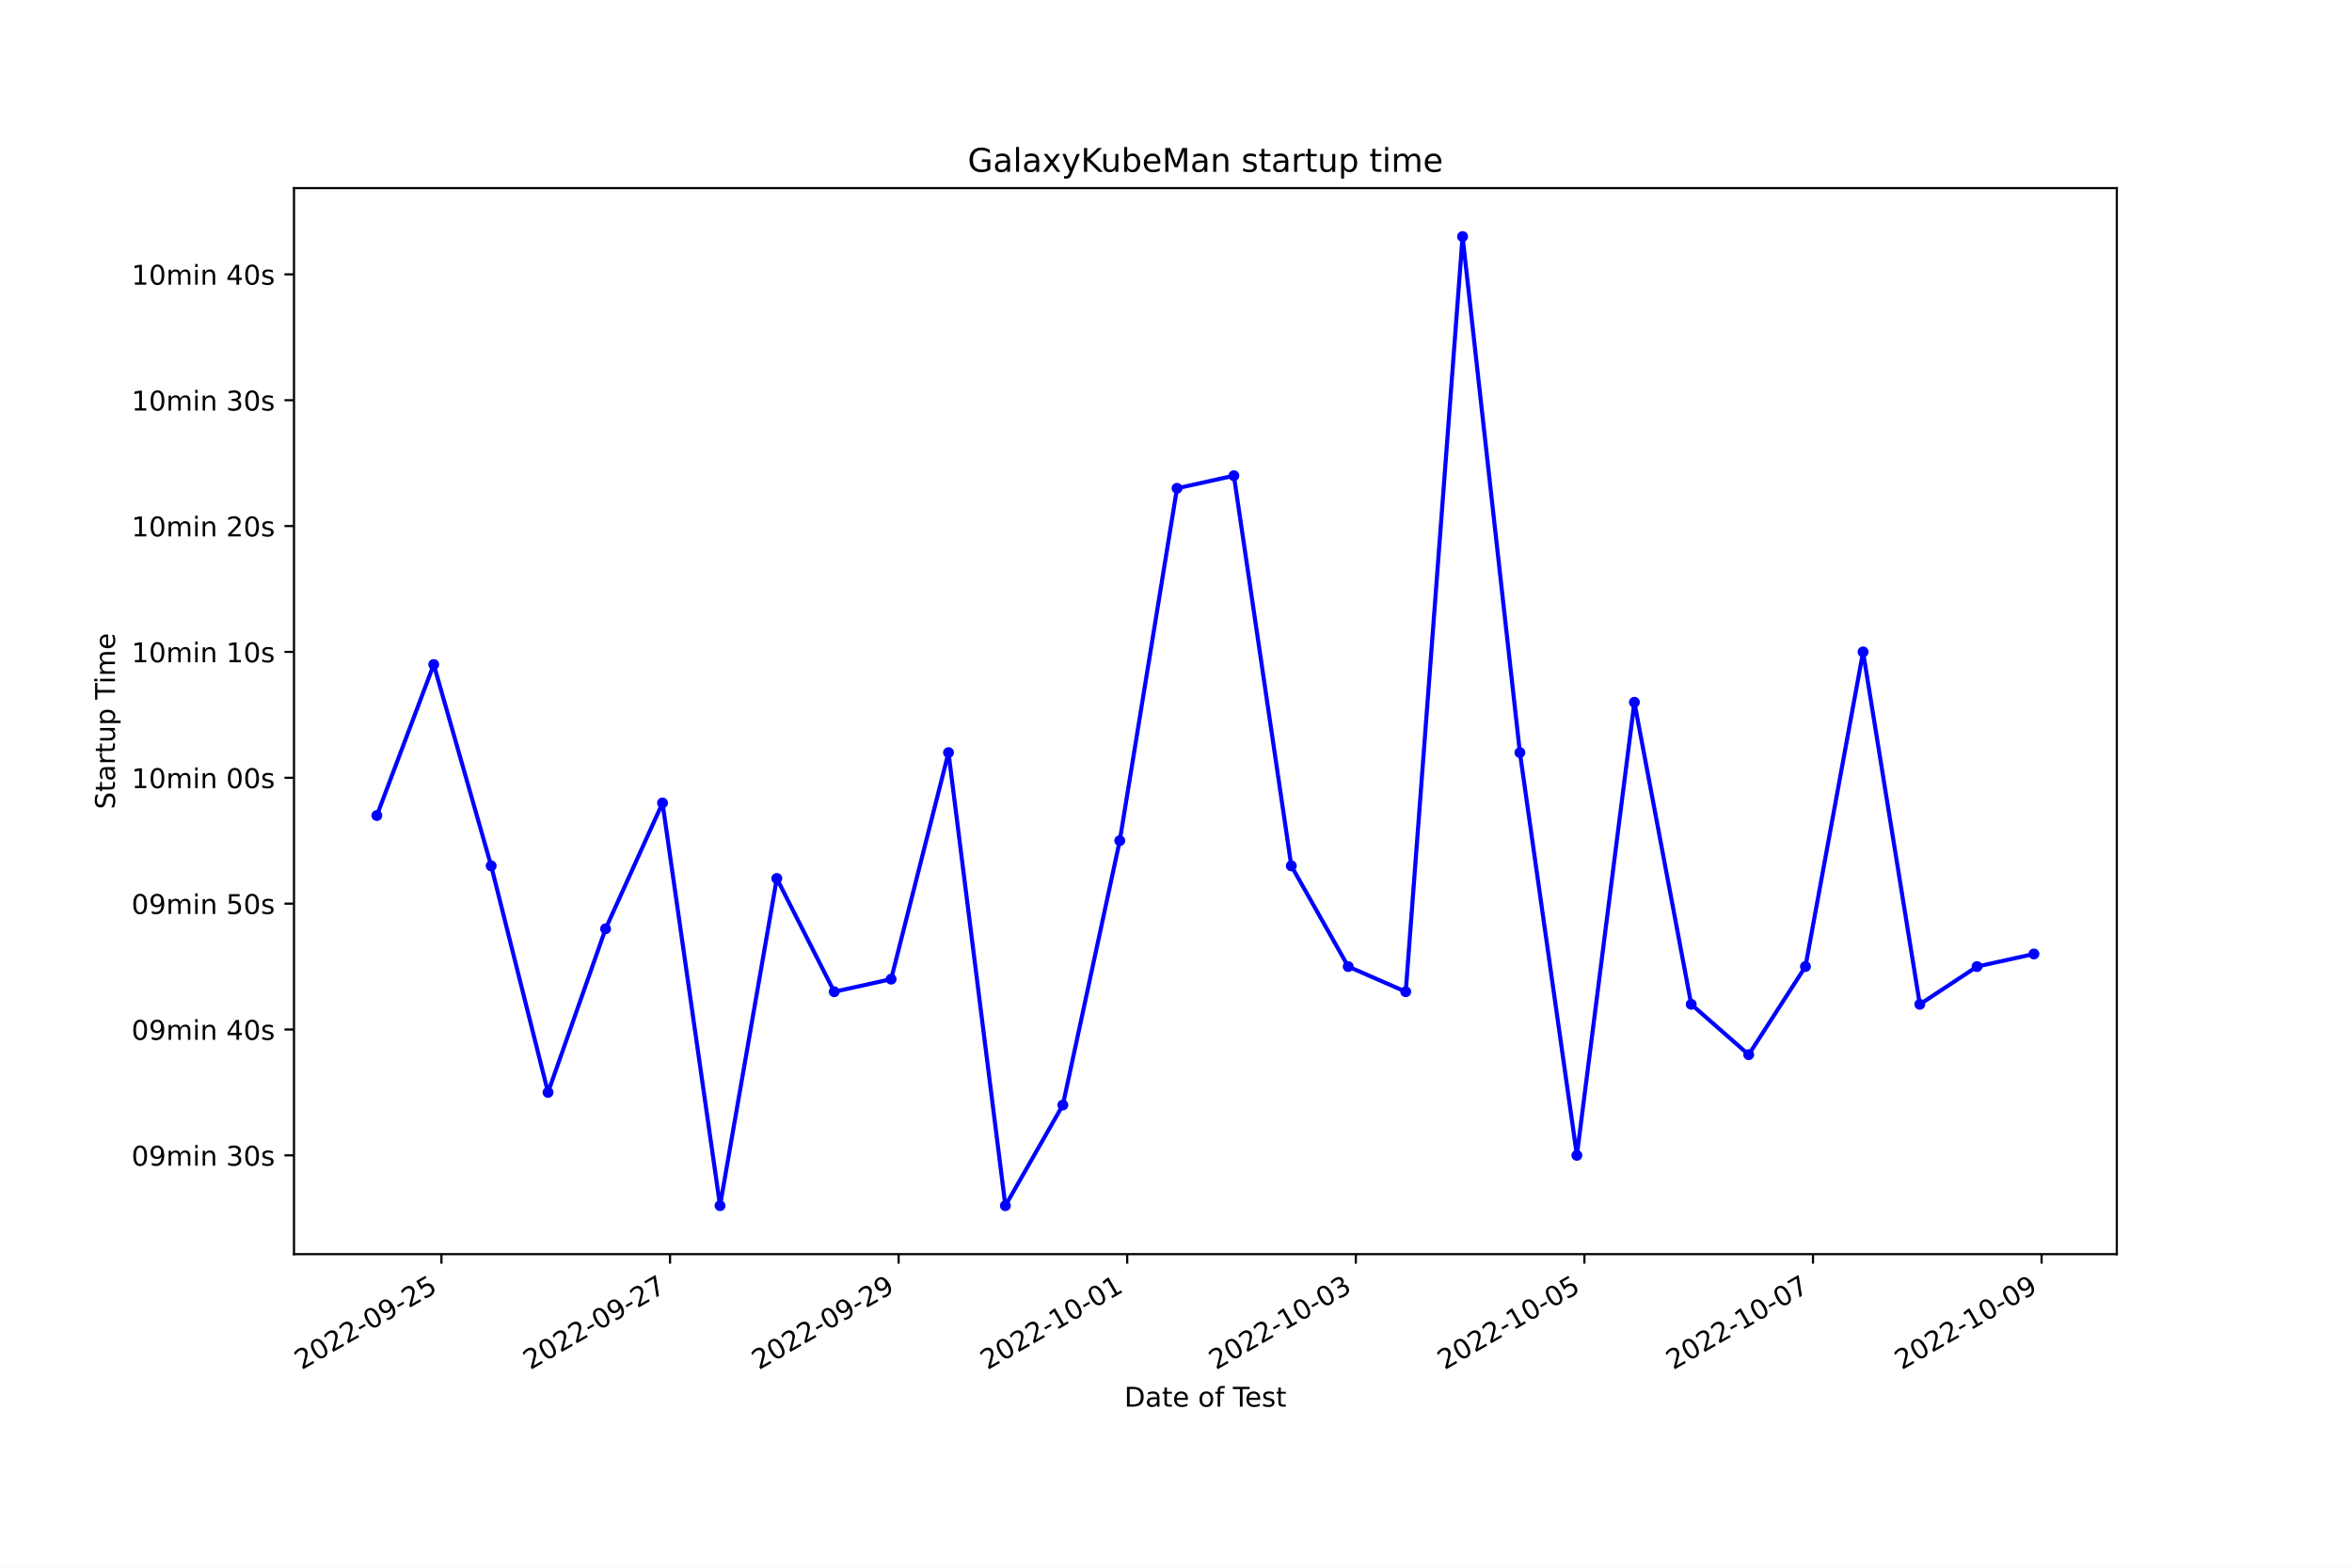
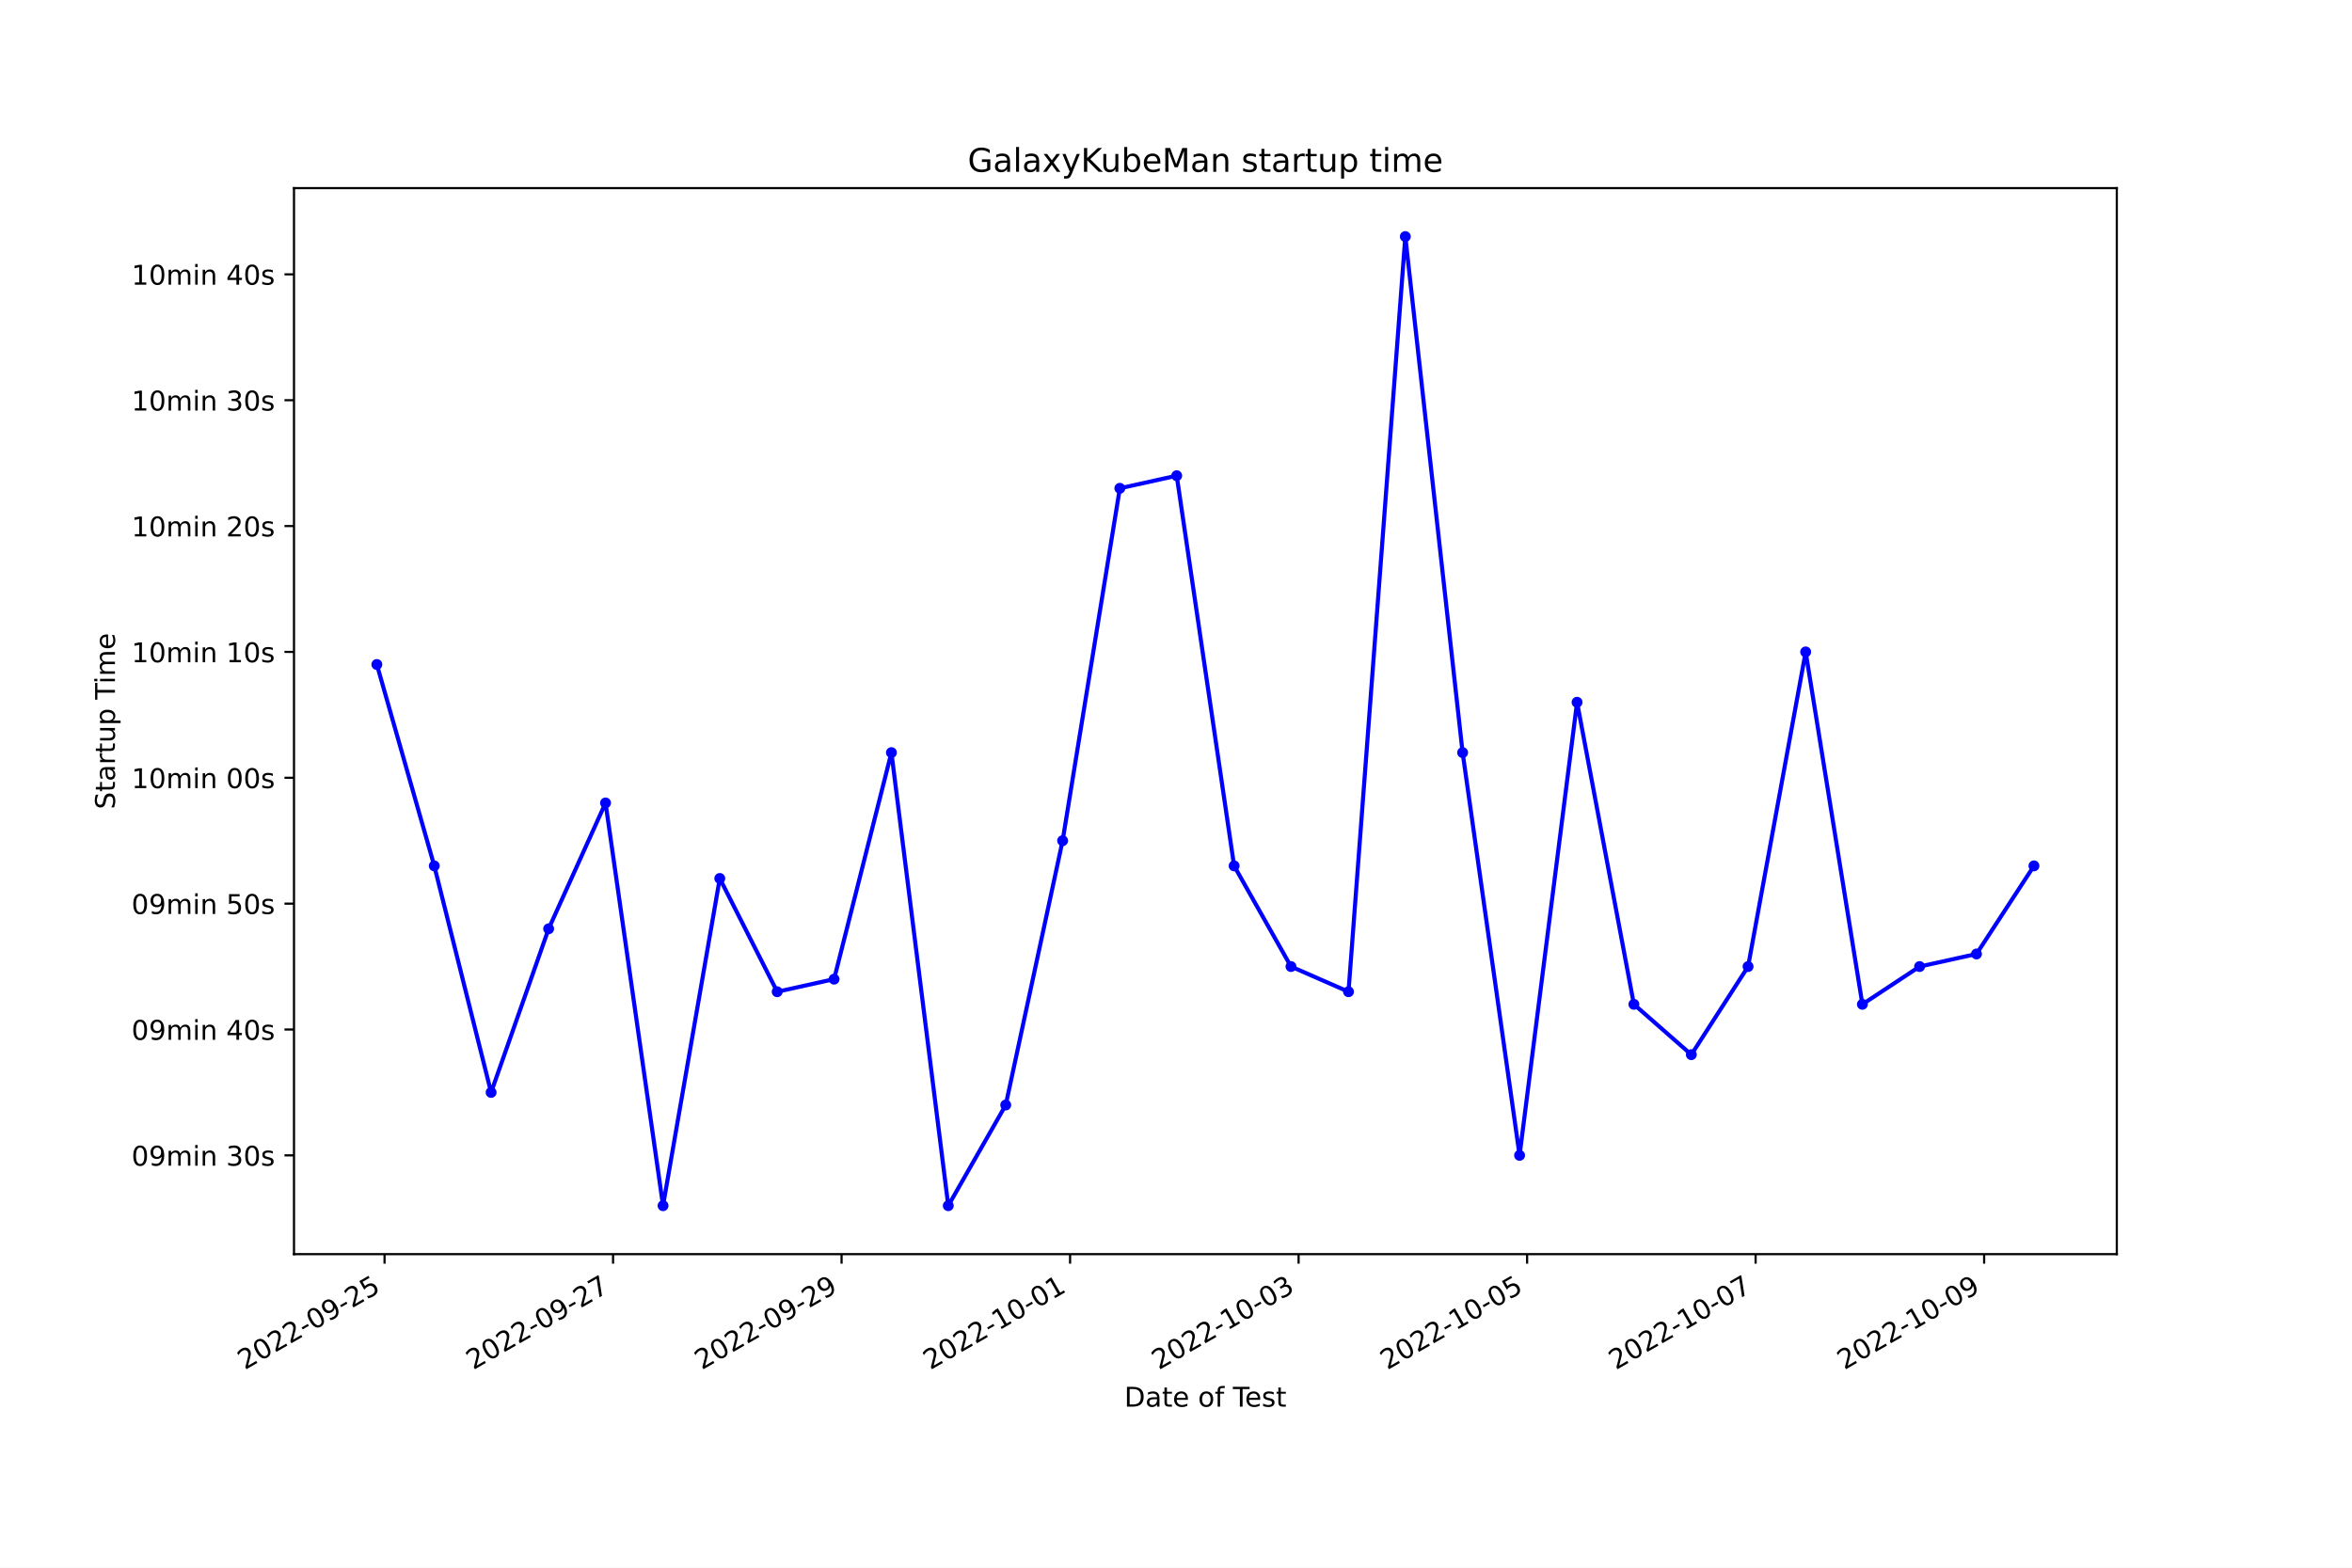
<svg xmlns="http://www.w3.org/2000/svg" xmlns:xlink="http://www.w3.org/1999/xlink" width="864pt" height="576pt" viewBox="0 0 864 576" version="1.1">
  <defs>
    <style type="text/css">*{stroke-linejoin: round; stroke-linecap: butt}</style>
  </defs>
  <g id="figure_1">
    <g id="patch_1">
      <path d="M 0 576  L 864 576  L 864 0  L 0 0  z " style="fill: #ffffff" />
    </g>
    <g id="axes_1">
      <g id="patch_2">
        <path d="M 108 460.8  L 777.6 460.8  L 777.6 69.12  L 108 69.12  z " style="fill: #ffffff" />
      </g>
      <g id="matplotlib.axis_1">
        <g id="xtick_1">
          <g id="line2d_1">
            <defs>
-               <path id="m4924018322" d="M 0 0  L 0 3.5  " style="stroke: #000000; stroke-width: 0.8" />
+               <path id="m9c1345187f" d="M 0 0  L 0 3.5  " style="stroke: #000000; stroke-width: 0.8" />
            </defs>
            <g>
-               <use xlink:href="#m4924018322" x="162.164" y="460.8" style="stroke: #000000; stroke-width: 0.8" />
+               <use xlink:href="#m9c1345187f" x="141.263" y="460.8" style="stroke: #000000; stroke-width: 0.8" />
            </g>
          </g>
          <g id="text_1">
-             <g transform="translate(110.7942 503.4383) rotate(-30) scale(0.1 -0.1)">
+             <g transform="translate(89.8932 503.4383) rotate(-30) scale(0.1 -0.1)">
              <defs>
                <path id="DejaVuSans-32" d="M 1228 531  L 3431 531  L 3431 0  L 469 0  L 469 531  Q 828 903 1448 1529  Q 2069 2156 2228 2338  Q 2531 2678 2651 2914  Q 2772 3150 2772 3378  Q 2772 3750 2511 3984  Q 2250 4219 1831 4219  Q 1534 4219 1204 4116  Q 875 4013 500 3803  L 500 4441  Q 881 4594 1212 4672  Q 1544 4750 1819 4750  Q 2544 4750 2975 4387  Q 3406 4025 3406 3419  Q 3406 3131 3298 2873  Q 3191 2616 2906 2266  Q 2828 2175 2409 1742  Q 1991 1309 1228 531  z " transform="scale(0.015625)" />
                <path id="DejaVuSans-30" d="M 2034 4250  Q 1547 4250 1301 3770  Q 1056 3291 1056 2328  Q 1056 1369 1301 889  Q 1547 409 2034 409  Q 2525 409 2770 889  Q 3016 1369 3016 2328  Q 3016 3291 2770 3770  Q 2525 4250 2034 4250  z M 2034 4750  Q 2819 4750 3233 4129  Q 3647 3509 3647 2328  Q 3647 1150 3233 529  Q 2819 -91 2034 -91  Q 1250 -91 836 529  Q 422 1150 422 2328  Q 422 3509 836 4129  Q 1250 4750 2034 4750  z " transform="scale(0.015625)" />
                <path id="DejaVuSans-2d" d="M 313 2009  L 1997 2009  L 1997 1497  L 313 1497  L 313 2009  z " transform="scale(0.015625)" />
                <path id="DejaVuSans-39" d="M 703 97  L 703 672  Q 941 559 1184 500  Q 1428 441 1663 441  Q 2288 441 2617 861  Q 2947 1281 2994 2138  Q 2813 1869 2534 1725  Q 2256 1581 1919 1581  Q 1219 1581 811 2004  Q 403 2428 403 3163  Q 403 3881 828 4315  Q 1253 4750 1959 4750  Q 2769 4750 3195 4129  Q 3622 3509 3622 2328  Q 3622 1225 3098 567  Q 2575 -91 1691 -91  Q 1453 -91 1209 -44  Q 966 3 703 97  z M 1959 2075  Q 2384 2075 2632 2365  Q 2881 2656 2881 3163  Q 2881 3666 2632 3958  Q 2384 4250 1959 4250  Q 1534 4250 1286 3958  Q 1038 3666 1038 3163  Q 1038 2656 1286 2365  Q 1534 2075 1959 2075  z " transform="scale(0.015625)" />
                <path id="DejaVuSans-35" d="M 691 4666  L 3169 4666  L 3169 4134  L 1269 4134  L 1269 2991  Q 1406 3038 1543 3061  Q 1681 3084 1819 3084  Q 2600 3084 3056 2656  Q 3513 2228 3513 1497  Q 3513 744 3044 326  Q 2575 -91 1722 -91  Q 1428 -91 1123 -41  Q 819 9 494 109  L 494 744  Q 775 591 1075 516  Q 1375 441 1709 441  Q 2250 441 2565 725  Q 2881 1009 2881 1497  Q 2881 1984 2565 2268  Q 2250 2553 1709 2553  Q 1456 2553 1204 2497  Q 953 2441 691 2322  L 691 4666  z " transform="scale(0.015625)" />
              </defs>
              <use xlink:href="#DejaVuSans-32" />
              <use xlink:href="#DejaVuSans-30" x="63.623" />
              <use xlink:href="#DejaVuSans-32" x="127.246" />
              <use xlink:href="#DejaVuSans-32" x="190.869" />
              <use xlink:href="#DejaVuSans-2d" x="254.492" />
              <use xlink:href="#DejaVuSans-30" x="290.576" />
              <use xlink:href="#DejaVuSans-39" x="354.199" />
              <use xlink:href="#DejaVuSans-2d" x="417.822" />
              <use xlink:href="#DejaVuSans-32" x="453.906" />
              <use xlink:href="#DejaVuSans-35" x="517.529" />
            </g>
          </g>
        </g>
        <g id="xtick_2">
          <g id="line2d_2">
            <g>
-               <use xlink:href="#m4924018322" x="246.137" y="460.8" style="stroke: #000000; stroke-width: 0.8" />
+               <use xlink:href="#m9c1345187f" x="225.206" y="460.8" style="stroke: #000000; stroke-width: 0.8" />
            </g>
          </g>
          <g id="text_2">
-             <g transform="translate(194.7672 503.4383) rotate(-30) scale(0.1 -0.1)">
+             <g transform="translate(173.8365 503.4383) rotate(-30) scale(0.1 -0.1)">
              <defs>
                <path id="DejaVuSans-37" d="M 525 4666  L 3525 4666  L 3525 4397  L 1831 0  L 1172 0  L 2766 4134  L 525 4134  L 525 4666  z " transform="scale(0.015625)" />
              </defs>
              <use xlink:href="#DejaVuSans-32" />
              <use xlink:href="#DejaVuSans-30" x="63.623" />
              <use xlink:href="#DejaVuSans-32" x="127.246" />
              <use xlink:href="#DejaVuSans-32" x="190.869" />
              <use xlink:href="#DejaVuSans-2d" x="254.492" />
              <use xlink:href="#DejaVuSans-30" x="290.576" />
              <use xlink:href="#DejaVuSans-39" x="354.199" />
              <use xlink:href="#DejaVuSans-2d" x="417.822" />
              <use xlink:href="#DejaVuSans-32" x="453.906" />
              <use xlink:href="#DejaVuSans-37" x="517.529" />
            </g>
          </g>
        </g>
        <g id="xtick_3">
          <g id="line2d_3">
            <g>
-               <use xlink:href="#m4924018322" x="330.11" y="460.8" style="stroke: #000000; stroke-width: 0.8" />
+               <use xlink:href="#m9c1345187f" x="309.149" y="460.8" style="stroke: #000000; stroke-width: 0.8" />
            </g>
          </g>
          <g id="text_3">
-             <g transform="translate(278.7402 503.4383) rotate(-30) scale(0.1 -0.1)">
+             <g transform="translate(257.7798 503.4383) rotate(-30) scale(0.1 -0.1)">
              <use xlink:href="#DejaVuSans-32" />
              <use xlink:href="#DejaVuSans-30" x="63.623" />
              <use xlink:href="#DejaVuSans-32" x="127.246" />
              <use xlink:href="#DejaVuSans-32" x="190.869" />
              <use xlink:href="#DejaVuSans-2d" x="254.492" />
              <use xlink:href="#DejaVuSans-30" x="290.576" />
              <use xlink:href="#DejaVuSans-39" x="354.199" />
              <use xlink:href="#DejaVuSans-2d" x="417.822" />
              <use xlink:href="#DejaVuSans-32" x="453.906" />
              <use xlink:href="#DejaVuSans-39" x="517.529" />
            </g>
          </g>
        </g>
        <g id="xtick_4">
          <g id="line2d_4">
            <g>
-               <use xlink:href="#m4924018322" x="414.083" y="460.8" style="stroke: #000000; stroke-width: 0.8" />
+               <use xlink:href="#m9c1345187f" x="393.093" y="460.8" style="stroke: #000000; stroke-width: 0.8" />
            </g>
          </g>
          <g id="text_4">
-             <g transform="translate(362.7133 503.4383) rotate(-30) scale(0.1 -0.1)">
+             <g transform="translate(341.7231 503.4383) rotate(-30) scale(0.1 -0.1)">
              <defs>
                <path id="DejaVuSans-31" d="M 794 531  L 1825 531  L 1825 4091  L 703 3866  L 703 4441  L 1819 4666  L 2450 4666  L 2450 531  L 3481 531  L 3481 0  L 794 0  L 794 531  z " transform="scale(0.015625)" />
              </defs>
              <use xlink:href="#DejaVuSans-32" />
              <use xlink:href="#DejaVuSans-30" x="63.623" />
              <use xlink:href="#DejaVuSans-32" x="127.246" />
              <use xlink:href="#DejaVuSans-32" x="190.869" />
              <use xlink:href="#DejaVuSans-2d" x="254.492" />
              <use xlink:href="#DejaVuSans-31" x="290.576" />
              <use xlink:href="#DejaVuSans-30" x="354.199" />
              <use xlink:href="#DejaVuSans-2d" x="417.822" />
              <use xlink:href="#DejaVuSans-30" x="453.906" />
              <use xlink:href="#DejaVuSans-31" x="517.529" />
            </g>
          </g>
        </g>
        <g id="xtick_5">
          <g id="line2d_5">
            <g>
-               <use xlink:href="#m4924018322" x="498.056" y="460.8" style="stroke: #000000; stroke-width: 0.8" />
+               <use xlink:href="#m9c1345187f" x="477.036" y="460.8" style="stroke: #000000; stroke-width: 0.8" />
            </g>
          </g>
          <g id="text_5">
-             <g transform="translate(446.6863 503.4383) rotate(-30) scale(0.1 -0.1)">
+             <g transform="translate(425.6663 503.4383) rotate(-30) scale(0.1 -0.1)">
              <defs>
                <path id="DejaVuSans-33" d="M 2597 2516  Q 3050 2419 3304 2112  Q 3559 1806 3559 1356  Q 3559 666 3084 287  Q 2609 -91 1734 -91  Q 1441 -91 1130 -33  Q 819 25 488 141  L 488 750  Q 750 597 1062 519  Q 1375 441 1716 441  Q 2309 441 2620 675  Q 2931 909 2931 1356  Q 2931 1769 2642 2001  Q 2353 2234 1838 2234  L 1294 2234  L 1294 2753  L 1863 2753  Q 2328 2753 2575 2939  Q 2822 3125 2822 3475  Q 2822 3834 2567 4026  Q 2313 4219 1838 4219  Q 1578 4219 1281 4162  Q 984 4106 628 3988  L 628 4550  Q 988 4650 1302 4700  Q 1616 4750 1894 4750  Q 2613 4750 3031 4423  Q 3450 4097 3450 3541  Q 3450 3153 3228 2886  Q 3006 2619 2597 2516  z " transform="scale(0.015625)" />
              </defs>
              <use xlink:href="#DejaVuSans-32" />
              <use xlink:href="#DejaVuSans-30" x="63.623" />
              <use xlink:href="#DejaVuSans-32" x="127.246" />
              <use xlink:href="#DejaVuSans-32" x="190.869" />
              <use xlink:href="#DejaVuSans-2d" x="254.492" />
              <use xlink:href="#DejaVuSans-31" x="290.576" />
              <use xlink:href="#DejaVuSans-30" x="354.199" />
              <use xlink:href="#DejaVuSans-2d" x="417.822" />
              <use xlink:href="#DejaVuSans-30" x="453.906" />
              <use xlink:href="#DejaVuSans-33" x="517.529" />
            </g>
          </g>
        </g>
        <g id="xtick_6">
          <g id="line2d_6">
            <g>
-               <use xlink:href="#m4924018322" x="582.029" y="460.8" style="stroke: #000000; stroke-width: 0.8" />
+               <use xlink:href="#m9c1345187f" x="560.979" y="460.8" style="stroke: #000000; stroke-width: 0.8" />
            </g>
          </g>
          <g id="text_6">
-             <g transform="translate(530.6594 503.4383) rotate(-30) scale(0.1 -0.1)">
+             <g transform="translate(509.6096 503.4383) rotate(-30) scale(0.1 -0.1)">
              <use xlink:href="#DejaVuSans-32" />
              <use xlink:href="#DejaVuSans-30" x="63.623" />
              <use xlink:href="#DejaVuSans-32" x="127.246" />
              <use xlink:href="#DejaVuSans-32" x="190.869" />
              <use xlink:href="#DejaVuSans-2d" x="254.492" />
              <use xlink:href="#DejaVuSans-31" x="290.576" />
              <use xlink:href="#DejaVuSans-30" x="354.199" />
              <use xlink:href="#DejaVuSans-2d" x="417.822" />
              <use xlink:href="#DejaVuSans-30" x="453.906" />
              <use xlink:href="#DejaVuSans-35" x="517.529" />
            </g>
          </g>
        </g>
        <g id="xtick_7">
          <g id="line2d_7">
            <g>
-               <use xlink:href="#m4924018322" x="666.002" y="460.8" style="stroke: #000000; stroke-width: 0.8" />
+               <use xlink:href="#m9c1345187f" x="644.922" y="460.8" style="stroke: #000000; stroke-width: 0.8" />
            </g>
          </g>
          <g id="text_7">
-             <g transform="translate(614.6324 503.4383) rotate(-30) scale(0.1 -0.1)">
+             <g transform="translate(593.5529 503.4383) rotate(-30) scale(0.1 -0.1)">
              <use xlink:href="#DejaVuSans-32" />
              <use xlink:href="#DejaVuSans-30" x="63.623" />
              <use xlink:href="#DejaVuSans-32" x="127.246" />
              <use xlink:href="#DejaVuSans-32" x="190.869" />
              <use xlink:href="#DejaVuSans-2d" x="254.492" />
              <use xlink:href="#DejaVuSans-31" x="290.576" />
              <use xlink:href="#DejaVuSans-30" x="354.199" />
              <use xlink:href="#DejaVuSans-2d" x="417.822" />
              <use xlink:href="#DejaVuSans-30" x="453.906" />
              <use xlink:href="#DejaVuSans-37" x="517.529" />
            </g>
          </g>
        </g>
        <g id="xtick_8">
          <g id="line2d_8">
            <g>
-               <use xlink:href="#m4924018322" x="749.975" y="460.8" style="stroke: #000000; stroke-width: 0.8" />
+               <use xlink:href="#m9c1345187f" x="728.866" y="460.8" style="stroke: #000000; stroke-width: 0.8" />
            </g>
          </g>
          <g id="text_8">
-             <g transform="translate(698.6054 503.4383) rotate(-30) scale(0.1 -0.1)">
+             <g transform="translate(677.4962 503.4383) rotate(-30) scale(0.1 -0.1)">
              <use xlink:href="#DejaVuSans-32" />
              <use xlink:href="#DejaVuSans-30" x="63.623" />
              <use xlink:href="#DejaVuSans-32" x="127.246" />
              <use xlink:href="#DejaVuSans-32" x="190.869" />
              <use xlink:href="#DejaVuSans-2d" x="254.492" />
              <use xlink:href="#DejaVuSans-31" x="290.576" />
              <use xlink:href="#DejaVuSans-30" x="354.199" />
              <use xlink:href="#DejaVuSans-2d" x="417.822" />
              <use xlink:href="#DejaVuSans-30" x="453.906" />
              <use xlink:href="#DejaVuSans-39" x="517.529" />
            </g>
          </g>
        </g>
        <g id="text_9">
          <g transform="translate(413.0063 516.8378) scale(0.1 -0.1)">
            <defs>
              <path id="DejaVuSans-44" d="M 1259 4147  L 1259 519  L 2022 519  Q 2988 519 3436 956  Q 3884 1394 3884 2338  Q 3884 3275 3436 3711  Q 2988 4147 2022 4147  L 1259 4147  z M 628 4666  L 1925 4666  Q 3281 4666 3915 4102  Q 4550 3538 4550 2338  Q 4550 1131 3912 565  Q 3275 0 1925 0  L 628 0  L 628 4666  z " transform="scale(0.015625)" />
              <path id="DejaVuSans-61" d="M 2194 1759  Q 1497 1759 1228 1600  Q 959 1441 959 1056  Q 959 750 1161 570  Q 1363 391 1709 391  Q 2188 391 2477 730  Q 2766 1069 2766 1631  L 2766 1759  L 2194 1759  z M 3341 1997  L 3341 0  L 2766 0  L 2766 531  Q 2569 213 2275 61  Q 1981 -91 1556 -91  Q 1019 -91 701 211  Q 384 513 384 1019  Q 384 1609 779 1909  Q 1175 2209 1959 2209  L 2766 2209  L 2766 2266  Q 2766 2663 2505 2880  Q 2244 3097 1772 3097  Q 1472 3097 1187 3025  Q 903 2953 641 2809  L 641 3341  Q 956 3463 1253 3523  Q 1550 3584 1831 3584  Q 2591 3584 2966 3190  Q 3341 2797 3341 1997  z " transform="scale(0.015625)" />
              <path id="DejaVuSans-74" d="M 1172 4494  L 1172 3500  L 2356 3500  L 2356 3053  L 1172 3053  L 1172 1153  Q 1172 725 1289 603  Q 1406 481 1766 481  L 2356 481  L 2356 0  L 1766 0  Q 1100 0 847 248  Q 594 497 594 1153  L 594 3053  L 172 3053  L 172 3500  L 594 3500  L 594 4494  L 1172 4494  z " transform="scale(0.015625)" />
              <path id="DejaVuSans-65" d="M 3597 1894  L 3597 1613  L 953 1613  Q 991 1019 1311 708  Q 1631 397 2203 397  Q 2534 397 2845 478  Q 3156 559 3463 722  L 3463 178  Q 3153 47 2828 -22  Q 2503 -91 2169 -91  Q 1331 -91 842 396  Q 353 884 353 1716  Q 353 2575 817 3079  Q 1281 3584 2069 3584  Q 2775 3584 3186 3129  Q 3597 2675 3597 1894  z M 3022 2063  Q 3016 2534 2758 2815  Q 2500 3097 2075 3097  Q 1594 3097 1305 2825  Q 1016 2553 972 2059  L 3022 2063  z " transform="scale(0.015625)" />
              <path id="DejaVuSans-20" transform="scale(0.015625)" />
              <path id="DejaVuSans-6f" d="M 1959 3097  Q 1497 3097 1228 2736  Q 959 2375 959 1747  Q 959 1119 1226 758  Q 1494 397 1959 397  Q 2419 397 2687 759  Q 2956 1122 2956 1747  Q 2956 2369 2687 2733  Q 2419 3097 1959 3097  z M 1959 3584  Q 2709 3584 3137 3096  Q 3566 2609 3566 1747  Q 3566 888 3137 398  Q 2709 -91 1959 -91  Q 1206 -91 779 398  Q 353 888 353 1747  Q 353 2609 779 3096  Q 1206 3584 1959 3584  z " transform="scale(0.015625)" />
              <path id="DejaVuSans-66" d="M 2375 4863  L 2375 4384  L 1825 4384  Q 1516 4384 1395 4259  Q 1275 4134 1275 3809  L 1275 3500  L 2222 3500  L 2222 3053  L 1275 3053  L 1275 0  L 697 0  L 697 3053  L 147 3053  L 147 3500  L 697 3500  L 697 3744  Q 697 4328 969 4595  Q 1241 4863 1831 4863  L 2375 4863  z " transform="scale(0.015625)" />
              <path id="DejaVuSans-54" d="M -19 4666  L 3928 4666  L 3928 4134  L 2272 4134  L 2272 0  L 1638 0  L 1638 4134  L -19 4134  L -19 4666  z " transform="scale(0.015625)" />
              <path id="DejaVuSans-73" d="M 2834 3397  L 2834 2853  Q 2591 2978 2328 3040  Q 2066 3103 1784 3103  Q 1356 3103 1142 2972  Q 928 2841 928 2578  Q 928 2378 1081 2264  Q 1234 2150 1697 2047  L 1894 2003  Q 2506 1872 2764 1633  Q 3022 1394 3022 966  Q 3022 478 2636 193  Q 2250 -91 1575 -91  Q 1294 -91 989 -36  Q 684 19 347 128  L 347 722  Q 666 556 975 473  Q 1284 391 1588 391  Q 1994 391 2212 530  Q 2431 669 2431 922  Q 2431 1156 2273 1281  Q 2116 1406 1581 1522  L 1381 1569  Q 847 1681 609 1914  Q 372 2147 372 2553  Q 372 3047 722 3315  Q 1072 3584 1716 3584  Q 2034 3584 2315 3537  Q 2597 3491 2834 3397  z " transform="scale(0.015625)" />
            </defs>
            <use xlink:href="#DejaVuSans-44" />
            <use xlink:href="#DejaVuSans-61" x="77.002" />
            <use xlink:href="#DejaVuSans-74" x="138.281" />
            <use xlink:href="#DejaVuSans-65" x="177.49" />
            <use xlink:href="#DejaVuSans-20" x="239.014" />
            <use xlink:href="#DejaVuSans-6f" x="270.801" />
            <use xlink:href="#DejaVuSans-66" x="331.982" />
            <use xlink:href="#DejaVuSans-20" x="367.188" />
            <use xlink:href="#DejaVuSans-54" x="398.975" />
            <use xlink:href="#DejaVuSans-65" x="443.059" />
            <use xlink:href="#DejaVuSans-73" x="504.582" />
            <use xlink:href="#DejaVuSans-74" x="556.682" />
          </g>
        </g>
      </g>
      <g id="matplotlib.axis_2">
        <g id="ytick_1">
          <g id="line2d_9">
            <defs>
-               <path id="m9ff01f5576" d="M 0 0  L -3.5 0  " style="stroke: #000000; stroke-width: 0.8" />
+               <path id="m76670437b1" d="M 0 0  L -3.5 0  " style="stroke: #000000; stroke-width: 0.8" />
            </defs>
            <g>
-               <use xlink:href="#m9ff01f5576" x="108" y="424.499" style="stroke: #000000; stroke-width: 0.8" />
+               <use xlink:href="#m76670437b1" x="108" y="424.499" style="stroke: #000000; stroke-width: 0.8" />
            </g>
          </g>
          <g id="text_10">
            <g transform="translate(48.30625 428.2983) scale(0.1 -0.1)">
              <defs>
                <path id="DejaVuSans-6d" d="M 3328 2828  Q 3544 3216 3844 3400  Q 4144 3584 4550 3584  Q 5097 3584 5394 3201  Q 5691 2819 5691 2113  L 5691 0  L 5113 0  L 5113 2094  Q 5113 2597 4934 2840  Q 4756 3084 4391 3084  Q 3944 3084 3684 2787  Q 3425 2491 3425 1978  L 3425 0  L 2847 0  L 2847 2094  Q 2847 2600 2669 2842  Q 2491 3084 2119 3084  Q 1678 3084 1418 2786  Q 1159 2488 1159 1978  L 1159 0  L 581 0  L 581 3500  L 1159 3500  L 1159 2956  Q 1356 3278 1631 3431  Q 1906 3584 2284 3584  Q 2666 3584 2933 3390  Q 3200 3197 3328 2828  z " transform="scale(0.015625)" />
                <path id="DejaVuSans-69" d="M 603 3500  L 1178 3500  L 1178 0  L 603 0  L 603 3500  z M 603 4863  L 1178 4863  L 1178 4134  L 603 4134  L 603 4863  z " transform="scale(0.015625)" />
                <path id="DejaVuSans-6e" d="M 3513 2113  L 3513 0  L 2938 0  L 2938 2094  Q 2938 2591 2744 2837  Q 2550 3084 2163 3084  Q 1697 3084 1428 2787  Q 1159 2491 1159 1978  L 1159 0  L 581 0  L 581 3500  L 1159 3500  L 1159 2956  Q 1366 3272 1645 3428  Q 1925 3584 2291 3584  Q 2894 3584 3203 3211  Q 3513 2838 3513 2113  z " transform="scale(0.015625)" />
              </defs>
              <use xlink:href="#DejaVuSans-30" />
              <use xlink:href="#DejaVuSans-39" x="63.623" />
              <use xlink:href="#DejaVuSans-6d" x="127.246" />
              <use xlink:href="#DejaVuSans-69" x="224.658" />
              <use xlink:href="#DejaVuSans-6e" x="252.441" />
              <use xlink:href="#DejaVuSans-20" x="315.82" />
              <use xlink:href="#DejaVuSans-33" x="347.607" />
              <use xlink:href="#DejaVuSans-30" x="411.23" />
              <use xlink:href="#DejaVuSans-73" x="474.854" />
            </g>
          </g>
        </g>
        <g id="ytick_2">
          <g id="line2d_10">
            <g>
-               <use xlink:href="#m9ff01f5576" x="108" y="378.256" style="stroke: #000000; stroke-width: 0.8" />
+               <use xlink:href="#m76670437b1" x="108" y="378.256" style="stroke: #000000; stroke-width: 0.8" />
            </g>
          </g>
          <g id="text_11">
            <g transform="translate(48.30625 382.0551) scale(0.1 -0.1)">
              <defs>
                <path id="DejaVuSans-34" d="M 2419 4116  L 825 1625  L 2419 1625  L 2419 4116  z M 2253 4666  L 3047 4666  L 3047 1625  L 3713 1625  L 3713 1100  L 3047 1100  L 3047 0  L 2419 0  L 2419 1100  L 313 1100  L 313 1709  L 2253 4666  z " transform="scale(0.015625)" />
              </defs>
              <use xlink:href="#DejaVuSans-30" />
              <use xlink:href="#DejaVuSans-39" x="63.623" />
              <use xlink:href="#DejaVuSans-6d" x="127.246" />
              <use xlink:href="#DejaVuSans-69" x="224.658" />
              <use xlink:href="#DejaVuSans-6e" x="252.441" />
              <use xlink:href="#DejaVuSans-20" x="315.82" />
              <use xlink:href="#DejaVuSans-34" x="347.607" />
              <use xlink:href="#DejaVuSans-30" x="411.23" />
              <use xlink:href="#DejaVuSans-73" x="474.854" />
            </g>
          </g>
        </g>
        <g id="ytick_3">
          <g id="line2d_11">
            <g>
-               <use xlink:href="#m9ff01f5576" x="108" y="332.013" style="stroke: #000000; stroke-width: 0.8" />
+               <use xlink:href="#m76670437b1" x="108" y="332.013" style="stroke: #000000; stroke-width: 0.8" />
            </g>
          </g>
          <g id="text_12">
            <g transform="translate(48.30625 335.8119) scale(0.1 -0.1)">
              <use xlink:href="#DejaVuSans-30" />
              <use xlink:href="#DejaVuSans-39" x="63.623" />
              <use xlink:href="#DejaVuSans-6d" x="127.246" />
              <use xlink:href="#DejaVuSans-69" x="224.658" />
              <use xlink:href="#DejaVuSans-6e" x="252.441" />
              <use xlink:href="#DejaVuSans-20" x="315.82" />
              <use xlink:href="#DejaVuSans-35" x="347.607" />
              <use xlink:href="#DejaVuSans-30" x="411.23" />
              <use xlink:href="#DejaVuSans-73" x="474.854" />
            </g>
          </g>
        </g>
        <g id="ytick_4">
          <g id="line2d_12">
            <g>
-               <use xlink:href="#m9ff01f5576" x="108" y="285.769" style="stroke: #000000; stroke-width: 0.8" />
+               <use xlink:href="#m76670437b1" x="108" y="285.769" style="stroke: #000000; stroke-width: 0.8" />
            </g>
          </g>
          <g id="text_13">
            <g transform="translate(48.30625 289.5687) scale(0.1 -0.1)">
              <use xlink:href="#DejaVuSans-31" />
              <use xlink:href="#DejaVuSans-30" x="63.623" />
              <use xlink:href="#DejaVuSans-6d" x="127.246" />
              <use xlink:href="#DejaVuSans-69" x="224.658" />
              <use xlink:href="#DejaVuSans-6e" x="252.441" />
              <use xlink:href="#DejaVuSans-20" x="315.82" />
              <use xlink:href="#DejaVuSans-30" x="347.607" />
              <use xlink:href="#DejaVuSans-30" x="411.23" />
              <use xlink:href="#DejaVuSans-73" x="474.854" />
            </g>
          </g>
        </g>
        <g id="ytick_5">
          <g id="line2d_13">
            <g>
-               <use xlink:href="#m9ff01f5576" x="108" y="239.526" style="stroke: #000000; stroke-width: 0.8" />
+               <use xlink:href="#m76670437b1" x="108" y="239.526" style="stroke: #000000; stroke-width: 0.8" />
            </g>
          </g>
          <g id="text_14">
            <g transform="translate(48.30625 243.3255) scale(0.1 -0.1)">
              <use xlink:href="#DejaVuSans-31" />
              <use xlink:href="#DejaVuSans-30" x="63.623" />
              <use xlink:href="#DejaVuSans-6d" x="127.246" />
              <use xlink:href="#DejaVuSans-69" x="224.658" />
              <use xlink:href="#DejaVuSans-6e" x="252.441" />
              <use xlink:href="#DejaVuSans-20" x="315.82" />
              <use xlink:href="#DejaVuSans-31" x="347.607" />
              <use xlink:href="#DejaVuSans-30" x="411.23" />
              <use xlink:href="#DejaVuSans-73" x="474.854" />
            </g>
          </g>
        </g>
        <g id="ytick_6">
          <g id="line2d_14">
            <g>
-               <use xlink:href="#m9ff01f5576" x="108" y="193.283" style="stroke: #000000; stroke-width: 0.8" />
+               <use xlink:href="#m76670437b1" x="108" y="193.283" style="stroke: #000000; stroke-width: 0.8" />
            </g>
          </g>
          <g id="text_15">
            <g transform="translate(48.30625 197.0822) scale(0.1 -0.1)">
              <use xlink:href="#DejaVuSans-31" />
              <use xlink:href="#DejaVuSans-30" x="63.623" />
              <use xlink:href="#DejaVuSans-6d" x="127.246" />
              <use xlink:href="#DejaVuSans-69" x="224.658" />
              <use xlink:href="#DejaVuSans-6e" x="252.441" />
              <use xlink:href="#DejaVuSans-20" x="315.82" />
              <use xlink:href="#DejaVuSans-32" x="347.607" />
              <use xlink:href="#DejaVuSans-30" x="411.23" />
              <use xlink:href="#DejaVuSans-73" x="474.854" />
            </g>
          </g>
        </g>
        <g id="ytick_7">
          <g id="line2d_15">
            <g>
-               <use xlink:href="#m9ff01f5576" x="108" y="147.04" style="stroke: #000000; stroke-width: 0.8" />
+               <use xlink:href="#m76670437b1" x="108" y="147.04" style="stroke: #000000; stroke-width: 0.8" />
            </g>
          </g>
          <g id="text_16">
            <g transform="translate(48.30625 150.839) scale(0.1 -0.1)">
              <use xlink:href="#DejaVuSans-31" />
              <use xlink:href="#DejaVuSans-30" x="63.623" />
              <use xlink:href="#DejaVuSans-6d" x="127.246" />
              <use xlink:href="#DejaVuSans-69" x="224.658" />
              <use xlink:href="#DejaVuSans-6e" x="252.441" />
              <use xlink:href="#DejaVuSans-20" x="315.82" />
              <use xlink:href="#DejaVuSans-33" x="347.607" />
              <use xlink:href="#DejaVuSans-30" x="411.23" />
              <use xlink:href="#DejaVuSans-73" x="474.854" />
            </g>
          </g>
        </g>
        <g id="ytick_8">
          <g id="line2d_16">
            <g>
-               <use xlink:href="#m9ff01f5576" x="108" y="100.797" style="stroke: #000000; stroke-width: 0.8" />
+               <use xlink:href="#m76670437b1" x="108" y="100.797" style="stroke: #000000; stroke-width: 0.8" />
            </g>
          </g>
          <g id="text_17">
            <g transform="translate(48.30625 104.5958) scale(0.1 -0.1)">
              <use xlink:href="#DejaVuSans-31" />
              <use xlink:href="#DejaVuSans-30" x="63.623" />
              <use xlink:href="#DejaVuSans-6d" x="127.246" />
              <use xlink:href="#DejaVuSans-69" x="224.658" />
              <use xlink:href="#DejaVuSans-6e" x="252.441" />
              <use xlink:href="#DejaVuSans-20" x="315.82" />
              <use xlink:href="#DejaVuSans-34" x="347.607" />
              <use xlink:href="#DejaVuSans-30" x="411.23" />
              <use xlink:href="#DejaVuSans-73" x="474.854" />
            </g>
          </g>
        </g>
        <g id="text_18">
          <g transform="translate(42.22656 297.3397) rotate(-90) scale(0.1 -0.1)">
            <defs>
              <path id="DejaVuSans-53" d="M 3425 4513  L 3425 3897  Q 3066 4069 2747 4153  Q 2428 4238 2131 4238  Q 1616 4238 1336 4038  Q 1056 3838 1056 3469  Q 1056 3159 1242 3001  Q 1428 2844 1947 2747  L 2328 2669  Q 3034 2534 3370 2195  Q 3706 1856 3706 1288  Q 3706 609 3251 259  Q 2797 -91 1919 -91  Q 1588 -91 1214 -16  Q 841 59 441 206  L 441 856  Q 825 641 1194 531  Q 1563 422 1919 422  Q 2459 422 2753 634  Q 3047 847 3047 1241  Q 3047 1584 2836 1778  Q 2625 1972 2144 2069  L 1759 2144  Q 1053 2284 737 2584  Q 422 2884 422 3419  Q 422 4038 858 4394  Q 1294 4750 2059 4750  Q 2388 4750 2728 4690  Q 3069 4631 3425 4513  z " transform="scale(0.015625)" />
              <path id="DejaVuSans-72" d="M 2631 2963  Q 2534 3019 2420 3045  Q 2306 3072 2169 3072  Q 1681 3072 1420 2755  Q 1159 2438 1159 1844  L 1159 0  L 581 0  L 581 3500  L 1159 3500  L 1159 2956  Q 1341 3275 1631 3429  Q 1922 3584 2338 3584  Q 2397 3584 2469 3576  Q 2541 3569 2628 3553  L 2631 2963  z " transform="scale(0.015625)" />
              <path id="DejaVuSans-75" d="M 544 1381  L 544 3500  L 1119 3500  L 1119 1403  Q 1119 906 1312 657  Q 1506 409 1894 409  Q 2359 409 2629 706  Q 2900 1003 2900 1516  L 2900 3500  L 3475 3500  L 3475 0  L 2900 0  L 2900 538  Q 2691 219 2414 64  Q 2138 -91 1772 -91  Q 1169 -91 856 284  Q 544 659 544 1381  z M 1991 3584  L 1991 3584  z " transform="scale(0.015625)" />
              <path id="DejaVuSans-70" d="M 1159 525  L 1159 -1331  L 581 -1331  L 581 3500  L 1159 3500  L 1159 2969  Q 1341 3281 1617 3432  Q 1894 3584 2278 3584  Q 2916 3584 3314 3078  Q 3713 2572 3713 1747  Q 3713 922 3314 415  Q 2916 -91 2278 -91  Q 1894 -91 1617 61  Q 1341 213 1159 525  z M 3116 1747  Q 3116 2381 2855 2742  Q 2594 3103 2138 3103  Q 1681 3103 1420 2742  Q 1159 2381 1159 1747  Q 1159 1113 1420 752  Q 1681 391 2138 391  Q 2594 391 2855 752  Q 3116 1113 3116 1747  z " transform="scale(0.015625)" />
            </defs>
            <use xlink:href="#DejaVuSans-53" />
            <use xlink:href="#DejaVuSans-74" x="63.477" />
            <use xlink:href="#DejaVuSans-61" x="102.686" />
            <use xlink:href="#DejaVuSans-72" x="163.965" />
            <use xlink:href="#DejaVuSans-74" x="205.078" />
            <use xlink:href="#DejaVuSans-75" x="244.287" />
            <use xlink:href="#DejaVuSans-70" x="307.666" />
            <use xlink:href="#DejaVuSans-20" x="371.143" />
            <use xlink:href="#DejaVuSans-54" x="402.93" />
            <use xlink:href="#DejaVuSans-69" x="460.889" />
            <use xlink:href="#DejaVuSans-6d" x="488.672" />
            <use xlink:href="#DejaVuSans-65" x="586.084" />
          </g>
        </g>
      </g>
      <g id="line2d_17">
-         <path d="M 747.164 350.51  L 726.262 355.134  L 705.236 369.007  L 684.394 239.526  L 663.231 355.134  L 642.38 387.505  L 621.267 369.007  L 600.386 258.024  L 579.261 424.499  L 558.331 276.521  L 537.272 86.924  L 516.394 364.383  L 495.26 355.134  L 474.359 318.14  L 453.262 174.786  L 432.371 179.41  L 411.34 308.891  L 390.437 406.002  L 369.321 442.996  L 348.429 276.521  L 327.356 359.759  L 306.454 364.383  L 285.354 322.764  L 264.504 442.996  L 243.373 295.018  L 222.462 341.261  L 201.322 401.377  L 180.435 318.14  L 159.336 244.151  L 138.436 299.642  " clip-path="url(#pe249db61d1)" style="fill: none; stroke: #0000ff; stroke-width: 1.5; stroke-linecap: square" />
+         <path d="M 747.164 318.14  L 726.055 350.51  L 705.161 355.134  L 684.143 369.007  L 663.308 239.526  L 642.153 355.134  L 621.308 387.505  L 600.204 369.007  L 579.33 258.024  L 558.213 424.499  L 537.289 276.521  L 516.238 86.924  L 495.368 364.383  L 474.241 355.134  L 453.348 318.14  L 432.258 174.786  L 411.374 179.41  L 390.351 308.891  L 369.455 406.002  L 348.347 442.996  L 327.462 276.521  L 306.396 359.759  L 285.502 364.383  L 264.41 322.764  L 243.567 442.996  L 222.443 295.018  L 201.54 341.261  L 180.407 401.377  L 159.528 318.14  L 138.436 244.151  " clip-path="url(#pc213538160)" style="fill: none; stroke: #0000ff; stroke-width: 1.5; stroke-linecap: square" />
        <defs>
-           <path id="md7ec38437b" d="M 0 1.5  C 0.398 1.5 0.779 1.342 1.061 1.061  C 1.342 0.779 1.5 0.398 1.5 0  C 1.5 -0.398 1.342 -0.779 1.061 -1.061  C 0.779 -1.342 0.398 -1.5 0 -1.5  C -0.398 -1.5 -0.779 -1.342 -1.061 -1.061  C -1.342 -0.779 -1.5 -0.398 -1.5 0  C -1.5 0.398 -1.342 0.779 -1.061 1.061  C -0.779 1.342 -0.398 1.5 0 1.5  z " style="stroke: #0000ff" />
+           <path id="md22df1e198" d="M 0 1.5  C 0.398 1.5 0.779 1.342 1.061 1.061  C 1.342 0.779 1.5 0.398 1.5 0  C 1.5 -0.398 1.342 -0.779 1.061 -1.061  C 0.779 -1.342 0.398 -1.5 0 -1.5  C -0.398 -1.5 -0.779 -1.342 -1.061 -1.061  C -1.342 -0.779 -1.5 -0.398 -1.5 0  C -1.5 0.398 -1.342 0.779 -1.061 1.061  C -0.779 1.342 -0.398 1.5 0 1.5  z " style="stroke: #0000ff" />
        </defs>
-         <g clip-path="url(#pe249db61d1)">
-           <use xlink:href="#md7ec38437b" x="747.164" y="350.51" style="fill: #0000ff; stroke: #0000ff" />
-           <use xlink:href="#md7ec38437b" x="726.262" y="355.134" style="fill: #0000ff; stroke: #0000ff" />
-           <use xlink:href="#md7ec38437b" x="705.236" y="369.007" style="fill: #0000ff; stroke: #0000ff" />
-           <use xlink:href="#md7ec38437b" x="684.394" y="239.526" style="fill: #0000ff; stroke: #0000ff" />
-           <use xlink:href="#md7ec38437b" x="663.231" y="355.134" style="fill: #0000ff; stroke: #0000ff" />
-           <use xlink:href="#md7ec38437b" x="642.38" y="387.505" style="fill: #0000ff; stroke: #0000ff" />
-           <use xlink:href="#md7ec38437b" x="621.267" y="369.007" style="fill: #0000ff; stroke: #0000ff" />
-           <use xlink:href="#md7ec38437b" x="600.386" y="258.024" style="fill: #0000ff; stroke: #0000ff" />
-           <use xlink:href="#md7ec38437b" x="579.261" y="424.499" style="fill: #0000ff; stroke: #0000ff" />
-           <use xlink:href="#md7ec38437b" x="558.331" y="276.521" style="fill: #0000ff; stroke: #0000ff" />
-           <use xlink:href="#md7ec38437b" x="537.272" y="86.924" style="fill: #0000ff; stroke: #0000ff" />
-           <use xlink:href="#md7ec38437b" x="516.394" y="364.383" style="fill: #0000ff; stroke: #0000ff" />
-           <use xlink:href="#md7ec38437b" x="495.26" y="355.134" style="fill: #0000ff; stroke: #0000ff" />
-           <use xlink:href="#md7ec38437b" x="474.359" y="318.14" style="fill: #0000ff; stroke: #0000ff" />
-           <use xlink:href="#md7ec38437b" x="453.262" y="174.786" style="fill: #0000ff; stroke: #0000ff" />
-           <use xlink:href="#md7ec38437b" x="432.371" y="179.41" style="fill: #0000ff; stroke: #0000ff" />
-           <use xlink:href="#md7ec38437b" x="411.34" y="308.891" style="fill: #0000ff; stroke: #0000ff" />
-           <use xlink:href="#md7ec38437b" x="390.437" y="406.002" style="fill: #0000ff; stroke: #0000ff" />
-           <use xlink:href="#md7ec38437b" x="369.321" y="442.996" style="fill: #0000ff; stroke: #0000ff" />
-           <use xlink:href="#md7ec38437b" x="348.429" y="276.521" style="fill: #0000ff; stroke: #0000ff" />
-           <use xlink:href="#md7ec38437b" x="327.356" y="359.759" style="fill: #0000ff; stroke: #0000ff" />
-           <use xlink:href="#md7ec38437b" x="306.454" y="364.383" style="fill: #0000ff; stroke: #0000ff" />
-           <use xlink:href="#md7ec38437b" x="285.354" y="322.764" style="fill: #0000ff; stroke: #0000ff" />
-           <use xlink:href="#md7ec38437b" x="264.504" y="442.996" style="fill: #0000ff; stroke: #0000ff" />
-           <use xlink:href="#md7ec38437b" x="243.373" y="295.018" style="fill: #0000ff; stroke: #0000ff" />
-           <use xlink:href="#md7ec38437b" x="222.462" y="341.261" style="fill: #0000ff; stroke: #0000ff" />
-           <use xlink:href="#md7ec38437b" x="201.322" y="401.377" style="fill: #0000ff; stroke: #0000ff" />
-           <use xlink:href="#md7ec38437b" x="180.435" y="318.14" style="fill: #0000ff; stroke: #0000ff" />
-           <use xlink:href="#md7ec38437b" x="159.336" y="244.151" style="fill: #0000ff; stroke: #0000ff" />
-           <use xlink:href="#md7ec38437b" x="138.436" y="299.642" style="fill: #0000ff; stroke: #0000ff" />
+         <g clip-path="url(#pc213538160)">
+           <use xlink:href="#md22df1e198" x="747.164" y="318.14" style="fill: #0000ff; stroke: #0000ff" />
+           <use xlink:href="#md22df1e198" x="726.055" y="350.51" style="fill: #0000ff; stroke: #0000ff" />
+           <use xlink:href="#md22df1e198" x="705.161" y="355.134" style="fill: #0000ff; stroke: #0000ff" />
+           <use xlink:href="#md22df1e198" x="684.143" y="369.007" style="fill: #0000ff; stroke: #0000ff" />
+           <use xlink:href="#md22df1e198" x="663.308" y="239.526" style="fill: #0000ff; stroke: #0000ff" />
+           <use xlink:href="#md22df1e198" x="642.153" y="355.134" style="fill: #0000ff; stroke: #0000ff" />
+           <use xlink:href="#md22df1e198" x="621.308" y="387.505" style="fill: #0000ff; stroke: #0000ff" />
+           <use xlink:href="#md22df1e198" x="600.204" y="369.007" style="fill: #0000ff; stroke: #0000ff" />
+           <use xlink:href="#md22df1e198" x="579.33" y="258.024" style="fill: #0000ff; stroke: #0000ff" />
+           <use xlink:href="#md22df1e198" x="558.213" y="424.499" style="fill: #0000ff; stroke: #0000ff" />
+           <use xlink:href="#md22df1e198" x="537.289" y="276.521" style="fill: #0000ff; stroke: #0000ff" />
+           <use xlink:href="#md22df1e198" x="516.238" y="86.924" style="fill: #0000ff; stroke: #0000ff" />
+           <use xlink:href="#md22df1e198" x="495.368" y="364.383" style="fill: #0000ff; stroke: #0000ff" />
+           <use xlink:href="#md22df1e198" x="474.241" y="355.134" style="fill: #0000ff; stroke: #0000ff" />
+           <use xlink:href="#md22df1e198" x="453.348" y="318.14" style="fill: #0000ff; stroke: #0000ff" />
+           <use xlink:href="#md22df1e198" x="432.258" y="174.786" style="fill: #0000ff; stroke: #0000ff" />
+           <use xlink:href="#md22df1e198" x="411.374" y="179.41" style="fill: #0000ff; stroke: #0000ff" />
+           <use xlink:href="#md22df1e198" x="390.351" y="308.891" style="fill: #0000ff; stroke: #0000ff" />
+           <use xlink:href="#md22df1e198" x="369.455" y="406.002" style="fill: #0000ff; stroke: #0000ff" />
+           <use xlink:href="#md22df1e198" x="348.347" y="442.996" style="fill: #0000ff; stroke: #0000ff" />
+           <use xlink:href="#md22df1e198" x="327.462" y="276.521" style="fill: #0000ff; stroke: #0000ff" />
+           <use xlink:href="#md22df1e198" x="306.396" y="359.759" style="fill: #0000ff; stroke: #0000ff" />
+           <use xlink:href="#md22df1e198" x="285.502" y="364.383" style="fill: #0000ff; stroke: #0000ff" />
+           <use xlink:href="#md22df1e198" x="264.41" y="322.764" style="fill: #0000ff; stroke: #0000ff" />
+           <use xlink:href="#md22df1e198" x="243.567" y="442.996" style="fill: #0000ff; stroke: #0000ff" />
+           <use xlink:href="#md22df1e198" x="222.443" y="295.018" style="fill: #0000ff; stroke: #0000ff" />
+           <use xlink:href="#md22df1e198" x="201.54" y="341.261" style="fill: #0000ff; stroke: #0000ff" />
+           <use xlink:href="#md22df1e198" x="180.407" y="401.377" style="fill: #0000ff; stroke: #0000ff" />
+           <use xlink:href="#md22df1e198" x="159.528" y="318.14" style="fill: #0000ff; stroke: #0000ff" />
+           <use xlink:href="#md22df1e198" x="138.436" y="244.151" style="fill: #0000ff; stroke: #0000ff" />
        </g>
      </g>
      <g id="patch_3">
        <path d="M 108 460.8  L 108 69.12  " style="fill: none; stroke: #000000; stroke-width: 0.8; stroke-linejoin: miter; stroke-linecap: square" />
      </g>
      <g id="patch_4">
        <path d="M 777.6 460.8  L 777.6 69.12  " style="fill: none; stroke: #000000; stroke-width: 0.8; stroke-linejoin: miter; stroke-linecap: square" />
      </g>
      <g id="patch_5">
        <path d="M 108 460.8  L 777.6 460.8  " style="fill: none; stroke: #000000; stroke-width: 0.8; stroke-linejoin: miter; stroke-linecap: square" />
      </g>
      <g id="patch_6">
        <path d="M 108 69.12  L 777.6 69.12  " style="fill: none; stroke: #000000; stroke-width: 0.8; stroke-linejoin: miter; stroke-linecap: square" />
      </g>
      <g id="text_19">
        <g transform="translate(355.4794 63.12) scale(0.12 -0.12)">
          <defs>
            <path id="DejaVuSans-47" d="M 3809 666  L 3809 1919  L 2778 1919  L 2778 2438  L 4434 2438  L 4434 434  Q 4069 175 3628 42  Q 3188 -91 2688 -91  Q 1594 -91 976 548  Q 359 1188 359 2328  Q 359 3472 976 4111  Q 1594 4750 2688 4750  Q 3144 4750 3555 4637  Q 3966 4525 4313 4306  L 4313 3634  Q 3963 3931 3569 4081  Q 3175 4231 2741 4231  Q 1884 4231 1454 3753  Q 1025 3275 1025 2328  Q 1025 1384 1454 906  Q 1884 428 2741 428  Q 3075 428 3337 486  Q 3600 544 3809 666  z " transform="scale(0.015625)" />
            <path id="DejaVuSans-6c" d="M 603 4863  L 1178 4863  L 1178 0  L 603 0  L 603 4863  z " transform="scale(0.015625)" />
            <path id="DejaVuSans-78" d="M 3513 3500  L 2247 1797  L 3578 0  L 2900 0  L 1881 1375  L 863 0  L 184 0  L 1544 1831  L 300 3500  L 978 3500  L 1906 2253  L 2834 3500  L 3513 3500  z " transform="scale(0.015625)" />
            <path id="DejaVuSans-79" d="M 2059 -325  Q 1816 -950 1584 -1140  Q 1353 -1331 966 -1331  L 506 -1331  L 506 -850  L 844 -850  Q 1081 -850 1212 -737  Q 1344 -625 1503 -206  L 1606 56  L 191 3500  L 800 3500  L 1894 763  L 2988 3500  L 3597 3500  L 2059 -325  z " transform="scale(0.015625)" />
            <path id="DejaVuSans-4b" d="M 628 4666  L 1259 4666  L 1259 2694  L 3353 4666  L 4166 4666  L 1850 2491  L 4331 0  L 3500 0  L 1259 2247  L 1259 0  L 628 0  L 628 4666  z " transform="scale(0.015625)" />
            <path id="DejaVuSans-62" d="M 3116 1747  Q 3116 2381 2855 2742  Q 2594 3103 2138 3103  Q 1681 3103 1420 2742  Q 1159 2381 1159 1747  Q 1159 1113 1420 752  Q 1681 391 2138 391  Q 2594 391 2855 752  Q 3116 1113 3116 1747  z M 1159 2969  Q 1341 3281 1617 3432  Q 1894 3584 2278 3584  Q 2916 3584 3314 3078  Q 3713 2572 3713 1747  Q 3713 922 3314 415  Q 2916 -91 2278 -91  Q 1894 -91 1617 61  Q 1341 213 1159 525  L 1159 0  L 581 0  L 581 4863  L 1159 4863  L 1159 2969  z " transform="scale(0.015625)" />
            <path id="DejaVuSans-4d" d="M 628 4666  L 1569 4666  L 2759 1491  L 3956 4666  L 4897 4666  L 4897 0  L 4281 0  L 4281 4097  L 3078 897  L 2444 897  L 1241 4097  L 1241 0  L 628 0  L 628 4666  z " transform="scale(0.015625)" />
          </defs>
          <use xlink:href="#DejaVuSans-47" />
          <use xlink:href="#DejaVuSans-61" x="77.49" />
          <use xlink:href="#DejaVuSans-6c" x="138.77" />
          <use xlink:href="#DejaVuSans-61" x="166.553" />
          <use xlink:href="#DejaVuSans-78" x="227.832" />
          <use xlink:href="#DejaVuSans-79" x="287.012" />
          <use xlink:href="#DejaVuSans-4b" x="346.191" />
          <use xlink:href="#DejaVuSans-75" x="406.768" />
          <use xlink:href="#DejaVuSans-62" x="470.146" />
          <use xlink:href="#DejaVuSans-65" x="533.623" />
          <use xlink:href="#DejaVuSans-4d" x="595.146" />
          <use xlink:href="#DejaVuSans-61" x="681.426" />
          <use xlink:href="#DejaVuSans-6e" x="742.705" />
          <use xlink:href="#DejaVuSans-20" x="806.084" />
          <use xlink:href="#DejaVuSans-73" x="837.871" />
          <use xlink:href="#DejaVuSans-74" x="889.971" />
          <use xlink:href="#DejaVuSans-61" x="929.18" />
          <use xlink:href="#DejaVuSans-72" x="990.459" />
          <use xlink:href="#DejaVuSans-74" x="1031.572" />
          <use xlink:href="#DejaVuSans-75" x="1070.781" />
          <use xlink:href="#DejaVuSans-70" x="1134.16" />
          <use xlink:href="#DejaVuSans-20" x="1197.637" />
          <use xlink:href="#DejaVuSans-74" x="1229.424" />
          <use xlink:href="#DejaVuSans-69" x="1268.633" />
          <use xlink:href="#DejaVuSans-6d" x="1296.416" />
          <use xlink:href="#DejaVuSans-65" x="1393.828" />
        </g>
      </g>
    </g>
  </g>
  <defs>
-     <clipPath id="pe249db61d1">
+     <clipPath id="pc213538160">
      <rect x="108" y="69.12" width="669.6" height="391.68" />
    </clipPath>
  </defs>
</svg>
